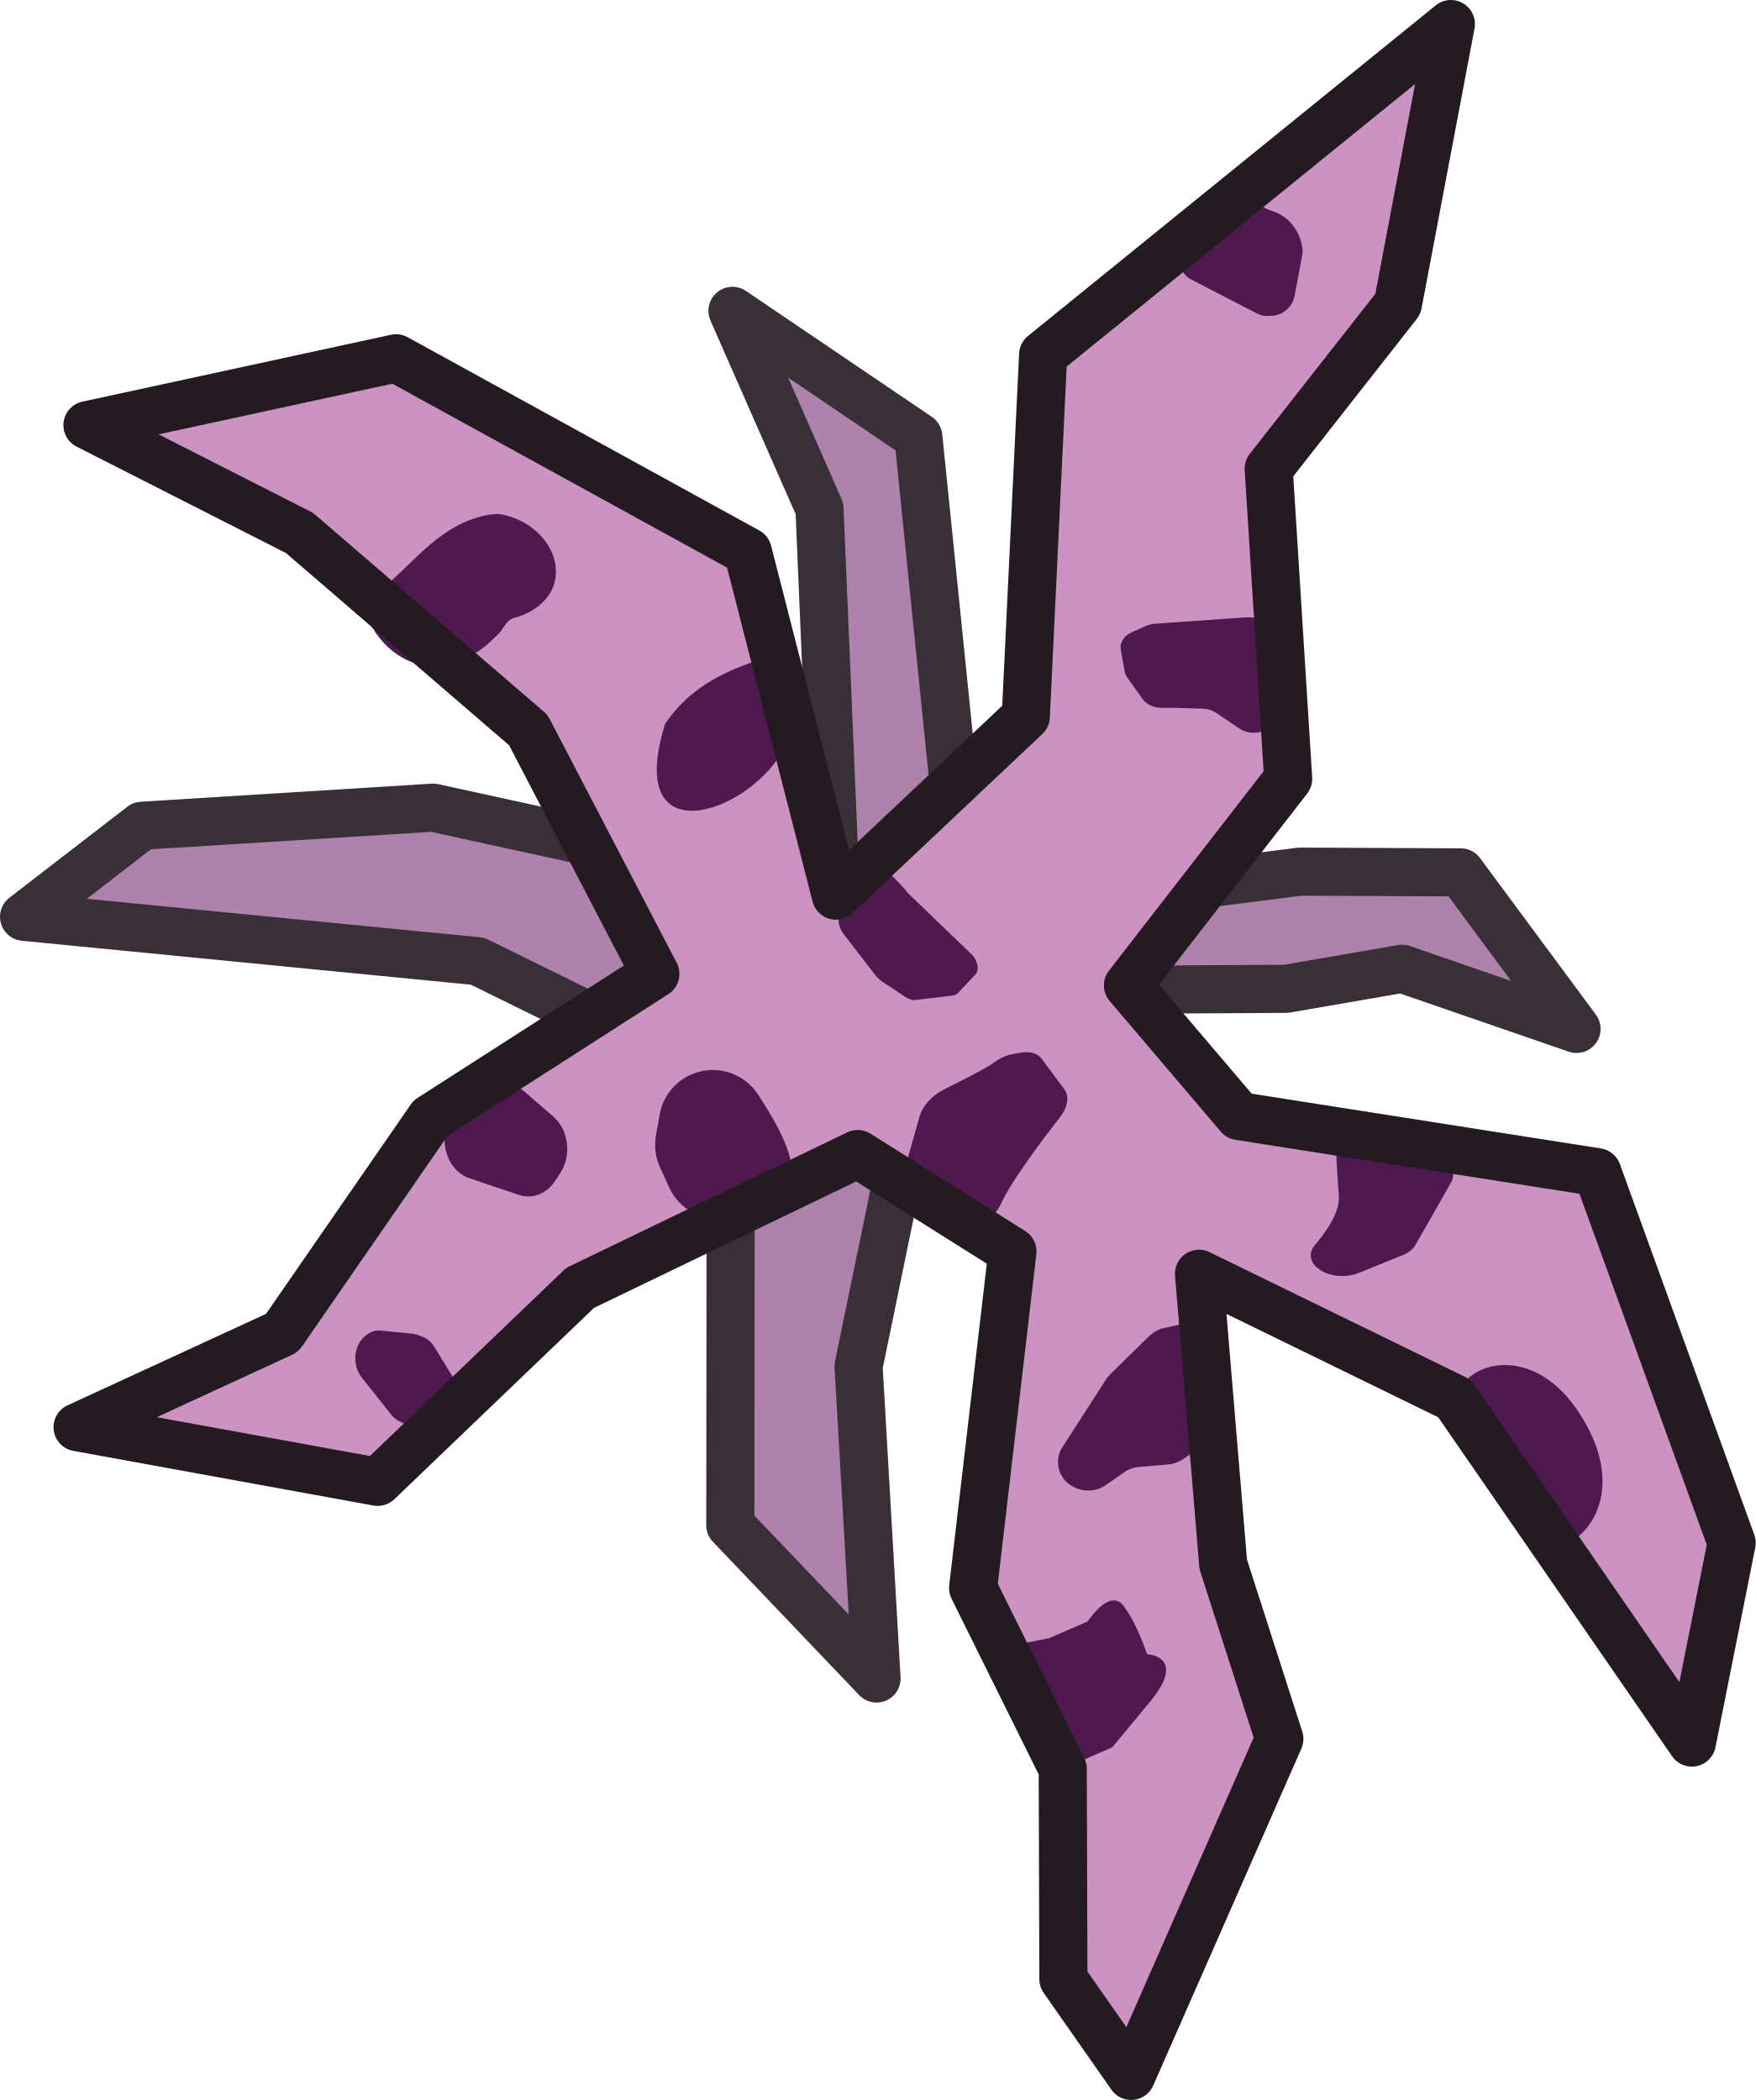
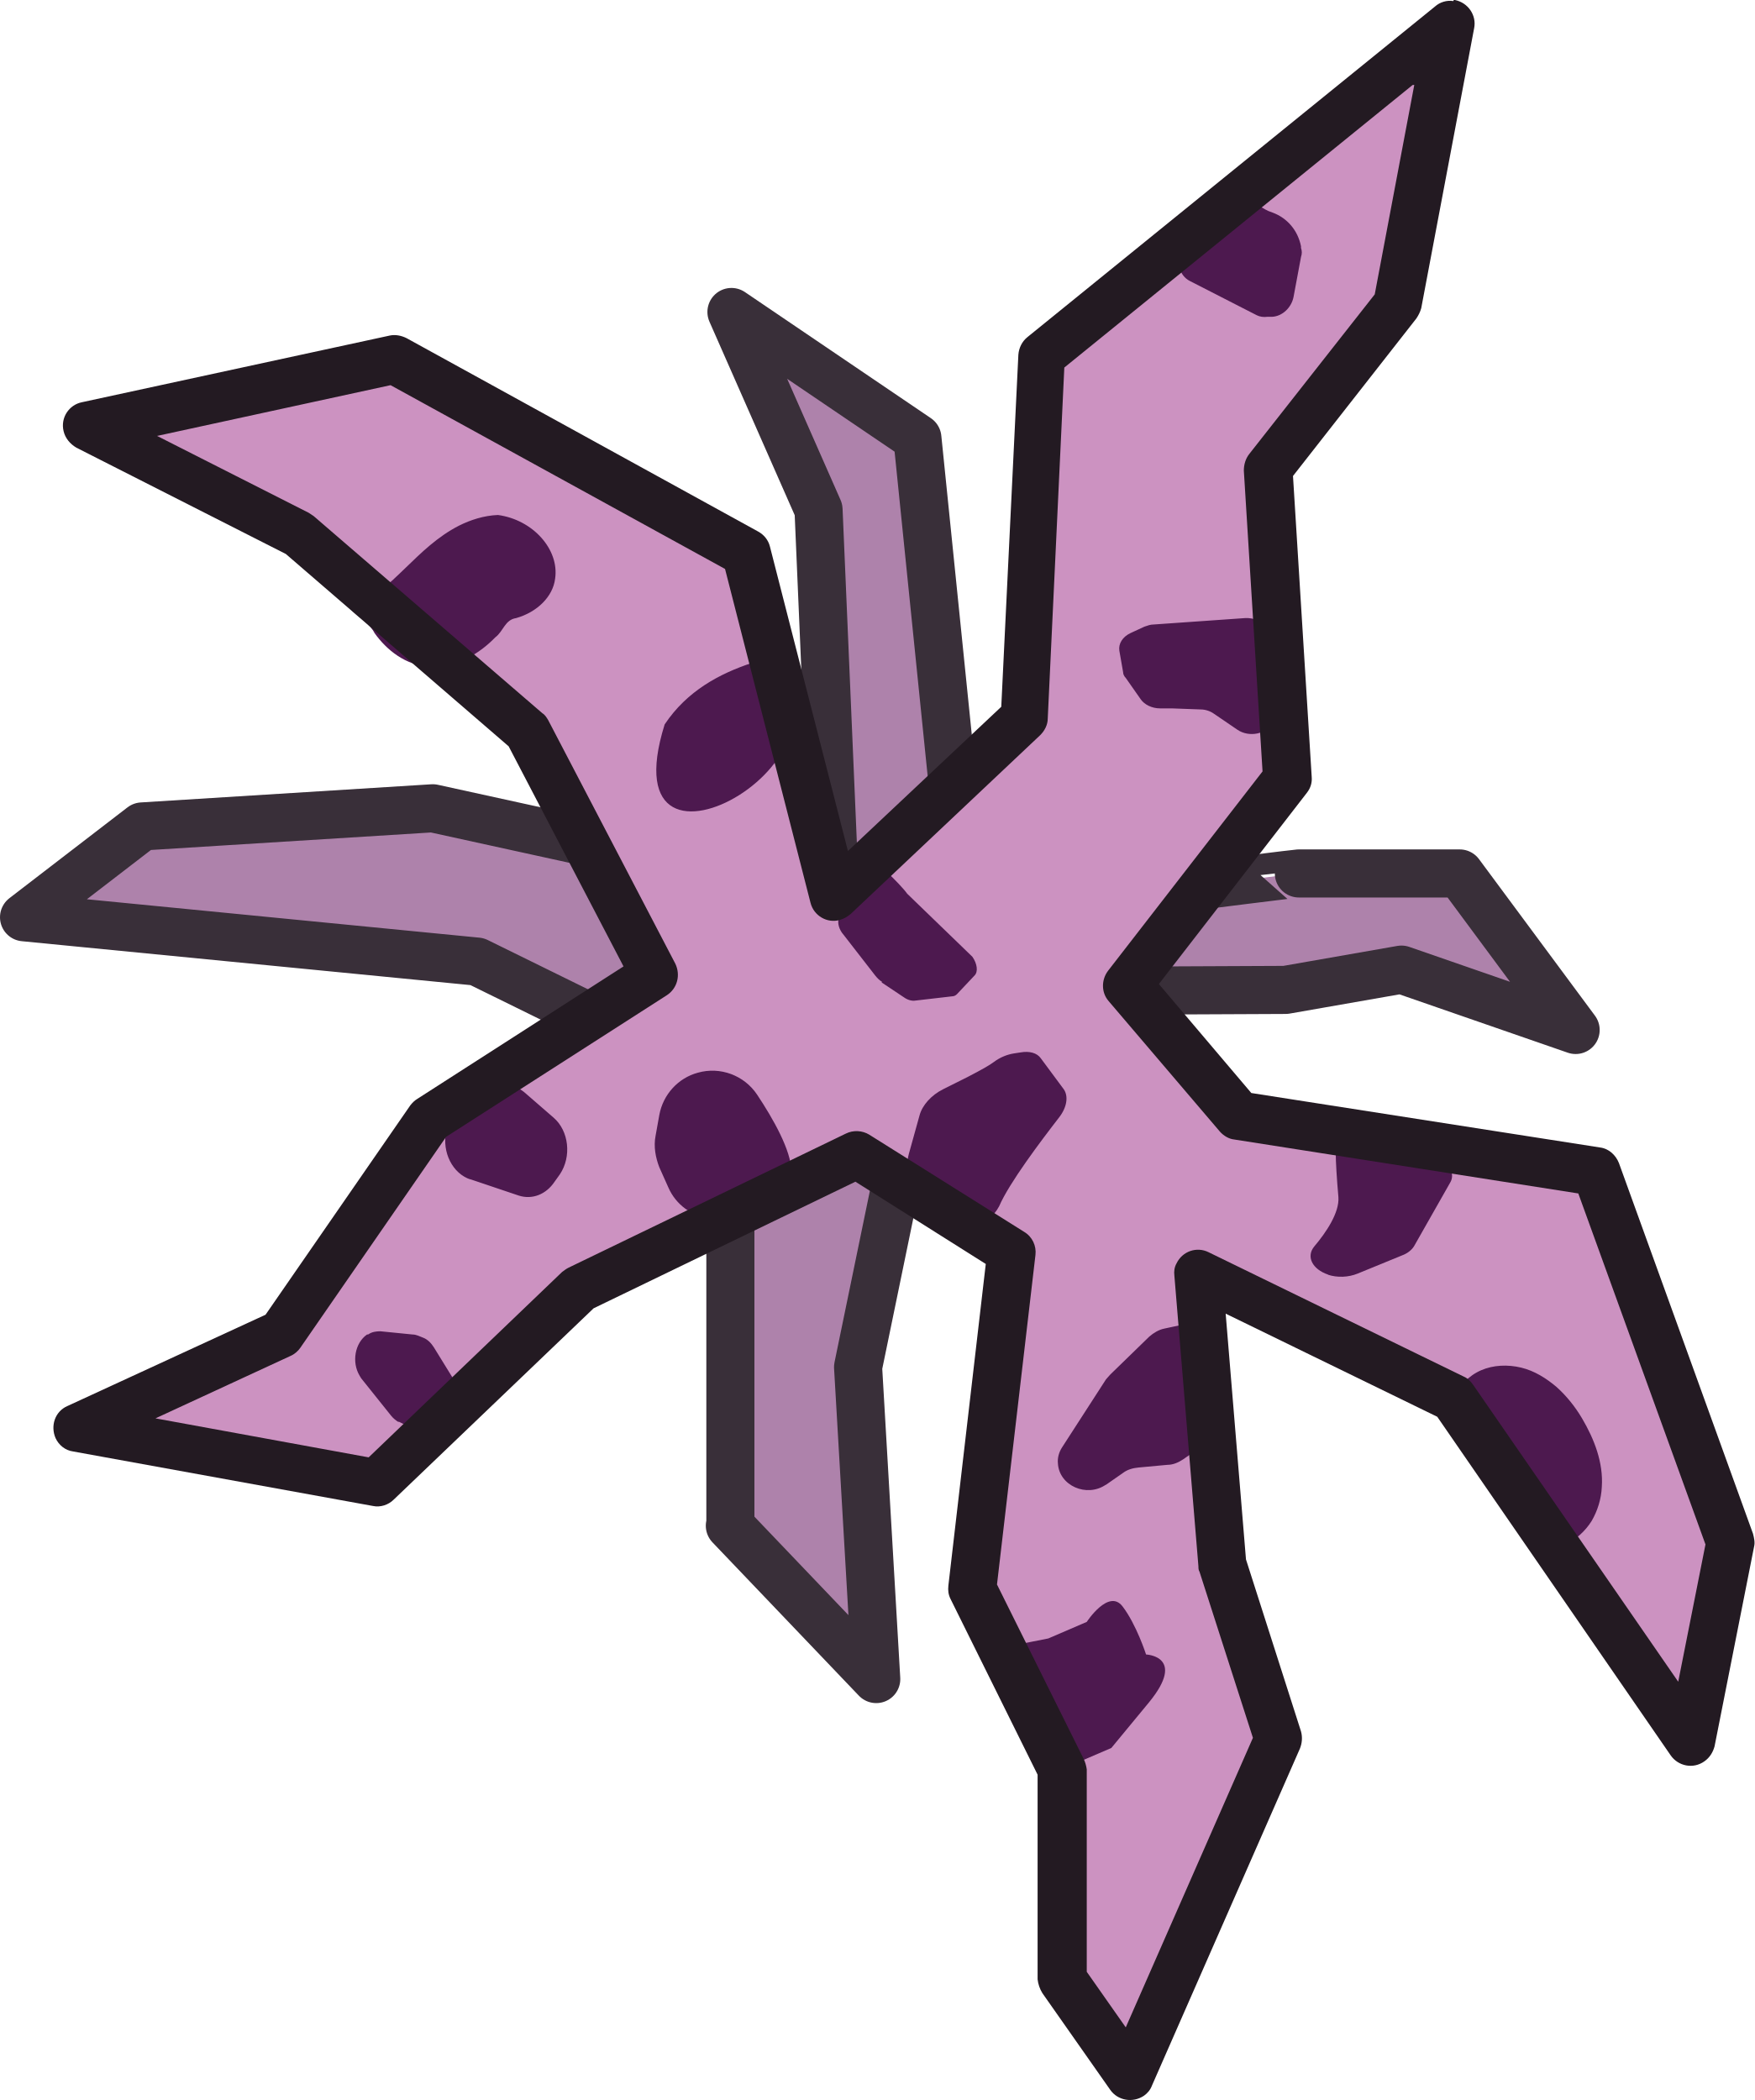
- <svg xmlns="http://www.w3.org/2000/svg" width="328.443" height="392.937">
-   <path d="m136.618 285.381 27.357 28.683-3.362-58.407 14.463-70.29 65.51-.344 21.694-3.758 32.64 11.26-21.67-29.295-30.09-.133-62.28 7.976-9.088-89.35-34.77-23.56 16.281 37.01 3.063 72.415-75.345-16.463-54.444 3.382L4.5 171.548l84.848 8.305 47.35 23.308z" class="cls-2" style="opacity:.9;isolation:isolate;fill:#a574a2;stroke:#231823;stroke-width:9px;stroke-linejoin:round" />
-   <path d="m271.417 4.5-76.276 61.863-3.243 67.71-35.532 33.515-16.476-64.378-65.802-36.17L16.36 79.553l39.673 20.174 42.8 36.878 23.766 45.621-42.055 26.99-27.78 40.193-38.253 17.64 56.14 10.23 37.868-36.298 51.928-25.053 28.954 18.224-7.363 62.992 16.772 33.83.12 39.342 12.676 18.122 27.723-63.067-10.5-32.676-4.534-54.362 47.794 23.334 44.408 64.385 7.445-37.36-25.144-69.357-66.993-10.505-20.796-24.446 29.97-38.66-3.643-58.03 24.168-30.807z" class="cls-1" style="fill:#cc92c1" />
-   <path d="m196.267 306.521 7.201-3.13s4.097-6.346 6.704-2.917c2.606 3.432 4.402 9.041 4.402 9.041s7.646.326.579 8.877l-7.07 8.55-9.271 4.031-11.083-22.769M206.923 277.841l3.326-2.33a5.84 5.84 0 0 1 2.854-1.031l5.427-.463a5.86 5.86 0 0 0 2.857-1.029l3.308-2.32c1.369-.961 2.207-2.455 2.273-4.064l.552-13.344c.121-2.939-2.306-5.414-5.421-5.529a6 6 0 0 0-1.526.141l-2.836.638a5.65 5.65 0 0 0-2.753 1.487l-7.287 7.137c-.291.28-.545.592-.759.928l-8.204 12.74a5.08 5.08 0 0 0-.812 3.033c.225 4.247 5.382 6.542 9 4.004M165.028 183.662l4.207 2.813c.722.483 1.474.711 2.098.635l6.93-.839c.368-.045.677-.193.904-.433l3.31-3.509c.685-.726.514-2.159-.413-3.465l-12.25-11.78c-1.107-1.563-7.129-7.638-8.231-7.113-3.63 1.734-3.007 9.289-4.029 10.443a1.5 1.5 0 0 0-.279.488l-.277.798c-.293.846.04 2.058.858 3.119l5.88 7.627c.366.475.801.885 1.292 1.216M133.041 228.006l3.668.485c5.769.763 11.18-3.497 11.371-9.313l.005-.2c.075-3.785-3.369-9.8-6.367-14.301a10.07 10.07 0 0 0-11.108-4.091 10.08 10.08 0 0 0-7.199 7.935l-.701 3.913a10.1 10.1 0 0 0 .745 5.945l1.723 3.796a10.08 10.08 0 0 0 7.863 5.831M74.628 265.895l1.172.586c.352.177.723.294 1.101.348l1.107.162c2.125.309 4.162-1.36 4.586-3.904.152-.92.413-1.553.846-1.337 1.257.63 1.461-3.781 1.461-3.781l-3.663-5.976c-.514-.839-1.228-1.465-2.045-1.794l-.969-.391a3.7 3.7 0 0 0-.977-.241l-6.006-.603a3.57 3.57 0 0 0-2.329.586l-.231.15c-2.043 1.328-2.811 4.413-1.715 6.89.182.41.409.788.675 1.124l5.566 7.009c.403.506.886.905 1.422 1.173M87.899 220.486l9.172 3.093c2.475.836 5.134-.174 6.728-2.557l.958-1.431c2.168-3.238 1.697-7.934-1.052-10.488a5 5 0 0 0-.17-.152l-5.333-4.626c-1.683-1.46-3.869-1.849-5.843-1.04l-4.733 1.938c-2.047.838-3.588 2.848-4.088 5.332l-.197.979c-.798 3.947 1.227 7.922 4.558 8.952M231.792 36.118l4.964 2.851q.298.172.623.285l.8.279c2.736.956 4.741 3.314 5.347 6.285l.059.292c.114.556.117 1.139.009 1.713l-1.409 7.5c-.379 2.023-2.054 3.583-4.002 3.73l-.908.068a3.8 3.8 0 0 1-2.023-.405l-12.455-6.434c-2.027-1.047-2.696-3.715-1.472-5.87l5.232-3.545c1.19-2.096 3.311-7.853 5.235-6.748M170.586 223.235l6.703 6.239c2.301 2.143 7.713.043 9.748-3.784 1.919-4.411 7.816-12.24 11.211-16.577 1.493-1.908 1.833-3.976.865-5.279l-4.28-5.76c-.739-.993-2.147-1.404-3.824-1.113l-1.34.231a8.75 8.75 0 0 0-3.687 1.583c-.757.563-2.225 1.443-4.929 2.817l-4.573 2.325c-2.159 1.097-3.889 3.025-4.436 4.94l-2.041 7.156a4.5 4.5 0 0 0-.176 1.105l-.1 3.911c-.023.896.276 1.664.86 2.207M248.527 238.363c1.805.586 3.92.528 5.597-.153l8.35-3.39c1.054-.429 1.859-1.073 2.295-1.836l6.705-11.754c.481-.842.483-1.776.006-2.634l-1.333-2.397c-.714-1.284-2.407-2.238-4.443-2.504l-10.075-1.314c-2.641-.342-5.151.778-5.607 2.504q-.081.305-.069.617.175 4.153.504 8.307c.235 2.922-2.3 6.601-4.537 9.238-1.544 1.812-.525 4.14 2.275 5.199q.164.062.333.117M238.662 134.076l.429-4.543q.008-.105.028-.211l1.128-6.367c.125-.712-.048-1.438-.492-2.064l-2.646-3.729c-.794-1.121-2.343-1.768-3.956-1.653l-17.121 1.204a4.9 4.9 0 0 0-1.661.409l-2.646 1.184c-1.483.662-2.301 1.98-2.058 3.317l.722 4.004c.072.402.238.79.49 1.144l2.847 4.009c.734 1.037 2.119 1.676 3.618 1.668l2.205-.011 5.441.167c.922.026 1.805.298 2.507.773l4.39 2.953c1.736 1.169 4.337.999 5.809-.38.296-.277.531-.591.697-.929.149-.302.24-.621.271-.945M140.733 123.912c26.782 14.523-27.567 47.579-16.312 11.532 4.201-6.286 10.317-9.48 16.311-11.532M65.716 113.894c8.24-3.888 12.235-11.618 20.238-15.743 2.196-1.073 4.702-1.94 7.275-1.99 6.614.945 11.46 6.499 10.68 11.903-.362 3.39-3.408 6.338-7.307 7.432-2.095.346-2.39 2.51-3.873 3.6-2.906 3.033-7.228 5.743-12.178 5.519-4.639-.217-8.236-3.2-10.369-6.347-.817-1.639-2.614-2.693-4.012-3.989l-.227-.193zM272.09 261.667c.805-2.41 2.753-4.367 5.084-5.378 2.331-1.01 5.008-1.11 7.47-.483s4.715 1.953 6.613 3.643 3.455 3.734 4.776 5.905c2.345 3.853 3.998 8.29 3.717 12.792-.14 2.25-.774 4.484-1.95 6.408s-2.907 3.527-4.97 4.436c-1.64.722-3.474.998-5.254.79a193 193 0 0 1-11.374-14.505c-1.426-2.01-2.827-4.07-3.702-6.373s-1.191-4.898-.41-7.235" class="cls-3" style="fill:#4d194f" />
-   <path d="M272.01.04a4.5 4.5 0 0 0-3.427.964l-76.278 61.863a4.5 4.5 0 0 0-1.66 3.281l-3.154 65.897-28.658 27.03-14.584-56.98a4.5 4.5 0 0 0-2.192-2.828l-65.8-36.17a4.5 4.5 0 0 0-3.12-.455l-57.73 12.514a4.5 4.5 0 0 0-1.086 8.408l39.188 19.928 41.732 35.96 21.467 41.208-38.594 24.77a4.5 4.5 0 0 0-1.27 1.228l-27.08 39.18-37.136 17.123a4.5 4.5 0 0 0 1.076 8.513l56.14 10.23a4.5 4.5 0 0 0 3.92-1.177l37.354-35.803 49.04-23.66 24.444 15.385-7.033 60.172a4.5 4.5 0 0 0 .438 2.521l16.306 32.893.116 38.295a4.5 4.5 0 0 0 .812 2.564l12.678 18.123a4.5 4.5 0 0 0 7.806-.77l27.725-63.066c.442-1.007.5-2.14.164-3.187l-10.344-32.186-3.832-45.957 39.615 19.342 43.74 63.414a4.5 4.5 0 0 0 8.118-1.676l7.445-37.36c.16-.807.097-1.64-.183-2.413L303.028 217.8a4.5 4.5 0 0 0-3.533-2.912l-65.344-10.246-17.346-20.39 27.73-35.77a4.5 4.5 0 0 0 .934-3.039l-3.535-56.32 23.11-29.46a4.5 4.5 0 0 0 .882-1.939l9.913-52.388A4.5 4.5 0 0 0 272.01.04m-7.297 15.693-7.426 39.24-23.49 29.944a4.5 4.5 0 0 0-.95 3.06l3.536 56.334-28.93 37.317a4.5 4.5 0 0 0 .13 5.673l20.796 24.446a4.5 4.5 0 0 0 2.73 1.53l64.365 10.093 23.81 65.674-5.12 25.7-38.37-55.63a4.5 4.5 0 0 0-1.73-1.49L226.27 234.29a4.5 4.5 0 0 0-6.459 4.418l4.533 54.361q.042.513.2 1.004l9.978 31.05-23.816 54.18-7.28-10.41-.117-37.93a4.5 4.5 0 0 0-.466-1.988l-16.18-32.633 7.21-61.666a4.5 4.5 0 0 0-2.075-4.332l-28.953-18.222a4.5 4.5 0 0 0-4.352-.246l-51.93 25.052a4.5 4.5 0 0 0-1.158.805L69.196 272.44l-39.873-7.264 25.326-11.678a4.5 4.5 0 0 0 1.817-1.528l27.267-39.453 41.297-26.502a4.5 4.5 0 0 0 1.56-5.865l-23.767-45.624a4.5 4.5 0 0 0-1.053-1.33l-42.8-36.877a4.5 4.5 0 0 0-.897-.603L29.67 81.273l43.726-9.478 62.62 34.42 15.992 62.488a4.5 4.5 0 0 0 7.447 2.158l35.531-33.516a4.5 4.5 0 0 0 1.408-3.058l3.147-65.697z" class="cls-4" style="fill:#231a22" />
+ <svg xmlns="http://www.w3.org/2000/svg" width="328.382" height="393.095">
+   <path d="m136.6 285.6 27.4 28.7-3.4-58.4 14.5-70.3 65.5-.3 21.7-3.8 32.6 11.3-21.7-29.3h-30.1c0-.1-62.3 7.8-62.3 7.8L171.7 82l-34.8-23.6 16.3 37 3.1 72.4L81 151.3l-54.4 3.4-22.1 17 84.8 8.3 47.4 23.3v82.2z" style="opacity:.9;isolation:isolate;fill:#a574a2;stroke:#231823;stroke-width:9px;stroke-linejoin:round" />
+   <path d="m271.4 4.7-76.3 61.9-3.2 67.7-35.5 33.5-16.5-64.4-65.8-36.2-57.7 12.5 39.7 20.2 42.8 36.9 23.8 45.6-42.1 27-27.8 40.2-38.3 17.6 56.1 10.2 37.9-36.3 51.9-25.1 29 18.2-7.4 63 16.8 33.8v39.3c.1 0 12.8 18.1 12.8 18.1l27.7-63.1-10.5-32.7-4.5-54.4 47.8 23.3 44.4 64.4 7.4-37.4-25.1-69.4-67-10.5-20.8-24.4 30-38.7-3.6-58 24.2-30.8 9.9-52.4z" style="fill:#cc92c1" />
+   <path d="m196.2 306.7 7.2-3.1s4.1-6.3 6.7-2.9 4.4 9 4.4 9 7.6.3.6 8.9l-7.1 8.6-9.3 4-11.1-22.8M206.9 278l3.3-2.3c.8-.6 1.8-.9 2.9-1l5.4-.5c1 0 2-.4 2.9-1l3.3-2.3c1.4-1 2.2-2.5 2.3-4.1l.6-13.3c.1-3.5-3.3-6.2-6.9-5.4l-2.8.6c-1 .2-2 .8-2.8 1.5l-7.3 7.1c-.3.3-.5.6-.8.9l-8.2 12.7c-.6.9-.9 2-.8 3 .2 4.2 5.4 6.5 9 4M165 183.9l4.2 2.8c.7.5 1.5.7 2.1.6l6.9-.8c.4 0 .7-.2.9-.4l3.3-3.5c.7-.7.5-2.2-.4-3.5l-12.2-11.8c-1.1-1.6-7.1-7.6-8.2-7.1-3.6 1.7-3 9.3-4 10.4-.1.1-.2.3-.3.5l-.3.8c-.3.8 0 2.1.9 3.1l5.9 7.6c.4.5.8.9 1.3 1.2M133 228.2l3.7.5c5.8.8 11.2-3.5 11.4-9.3v-.2c0-3.8-3.4-9.8-6.4-14.3-2.4-3.6-6.9-5.3-11.1-4.1-3.7 1-6.5 4.1-7.2 7.9l-.7 3.9c-.4 2 0 4.1.7 5.9l1.7 3.8c1.4 3.2 4.4 5.4 7.9 5.8M74.6 266.1l1.2.6c.4.2.7.3 1.1.3l1.1.2c2.1.3 4.2-1.4 4.6-3.9.2-.9.4-1.6.8-1.3 1.3.6 1.5-3.8 1.5-3.8l-3.7-6c-.5-.8-1.2-1.5-2-1.8l-1-.4c-.3-.1-.6-.2-1-.2l-6-.6c-.8 0-1.6.1-2.3.6h-.2c-2.3 1.6-2.9 5.2-1.4 7.7.1.2.2.3.3.5l5.6 7c.4.5.9.9 1.4 1.2M87.9 220.7l9.2 3.1c2.5.8 5.1-.2 6.7-2.6l1-1.4c2.2-3.3 1.7-8.1-1.2-10.6l-5.3-4.6c-1.7-1.5-3.9-1.8-5.8-1l-4.7 1.9c-2 .8-3.6 2.8-4.1 5.3l-.2 1c-.8 3.9 1.2 7.9 4.6 9M231.8 36.3l5 2.9.6.3.8.3c2.7 1 4.7 3.3 5.3 6.3v.3c.2.6.2 1.1 0 1.7l-1.4 7.5c-.4 2-2.1 3.6-4 3.7h-.9c-.7.1-1.4 0-2-.3l-12.5-6.4c-2-1-2.7-3.7-1.5-5.9l5.2-3.5c1.2-2.1 3.3-7.9 5.2-6.7M170.6 223.4l6.7 6.2c2.3 2.1 7.7 0 9.7-3.8 1.9-4.4 7.8-12.2 11.2-16.6 1.5-1.9 1.8-4 .9-5.3l-4.3-5.8c-.7-1-2.1-1.4-3.8-1.1l-1.3.2c-1.2.2-2.5.7-3.7 1.6-.8.6-2.2 1.4-4.9 2.8l-4.6 2.3c-2.2 1.1-3.9 3-4.4 4.9l-2 7.2c-.1.4-.2.8-.2 1.1v3.9c-.1.9.2 1.7.8 2.2M248.5 238.6c1.8.6 3.9.5 5.6-.2l8.3-3.4c1.1-.4 1.9-1.1 2.3-1.8l6.7-11.8c.5-.8.5-1.8 0-2.6l-1.3-2.4c-.7-1.3-2.4-2.2-4.4-2.5l-10.1-1.3c-1.6-.2-3.2.1-4.3.9-.9.6-1.4 1.4-1.3 2.3 0 1.7.2 4.9.5 8.3.2 2.9-2.3 6.6-4.5 9.2-1.6 1.9-.4 4.3 2.6 5.3M238.6 134.3l.4-4.5v-.2l1.1-6.4c.1-.7 0-1.4-.5-2.1l-2.6-3.7c-.8-1.1-2.3-1.8-4-1.7l-17.1 1.2c-.6 0-1.1.2-1.7.4l-2.6 1.2c-1.5.7-2.3 2-2.1 3.3l.7 4c0 .4.2.8.5 1.1l2.8 4c.7 1 2.1 1.7 3.6 1.7h2.2l5.4.2c.9 0 1.8.3 2.5.8l4.4 3c2.2 1.5 5.5.8 6.5-1.3l.3-.9M140.7 124.1c26.8 14.5-27.6 47.6-16.3 11.5 4.2-6.3 10.3-9.5 16.3-11.5M65.7 114.1c8.2-3.9 12.2-11.6 20.2-15.7 2.2-1.1 4.7-1.9 7.3-2 6.6.9 11.5 6.5 10.7 11.9-.4 3.4-3.4 6.3-7.3 7.4-2.1.3-2.4 2.5-3.9 3.6-2.9 3-7.2 5.7-12.2 5.5-4.6-.2-8.2-3.2-10.4-6.3-.8-1.6-2.6-2.7-4-4l-.2-.2zM272.1 261.9c.8-2.4 2.8-4.4 5.1-5.4s5-1.1 7.5-.5 4.7 2 6.6 3.6c1.9 1.7 3.5 3.7 4.8 5.9 2.3 3.9 4 8.3 3.7 12.8-.1 2.3-.8 4.5-1.9 6.4-1.2 1.9-2.9 3.5-5 4.4-1.6.7-3.5 1-5.3.8-4-4.7-7.8-9.5-11.4-14.5-1.4-2-2.8-4.1-3.7-6.4s-1.2-4.9-.4-7.2z" class="cls-3" style="fill:#4d194f" />
+   <path d="M272 .2c-1.2-.2-2.5.2-3.4 1l-76.3 61.9c-1 .8-1.6 2-1.7 3.3l-3.2 65.9-28.7 27-14.6-57c-.3-1.2-1.1-2.2-2.2-2.8L76.1 63.3c-1-.5-2.1-.7-3.1-.5L15.3 75.3c-2.4.5-4 2.9-3.4 5.4.3 1.3 1.2 2.4 2.4 3.1l39.2 19.9 41.7 36 21.5 41.2-38.6 24.8c-.5.3-.9.7-1.3 1.2l-27.1 39.2-37.1 17.1c-2.3 1-3.2 3.7-2.2 6 .6 1.3 1.8 2.3 3.3 2.5l56.1 10.2c1.4.3 2.9-.2 3.9-1.2l37.4-35.8 49-23.7 24.4 15.4-7 60.2c-.1.9 0 1.7.4 2.5l16.3 32.9v38.3c.1.9.4 1.8.9 2.6l12.7 18.1c1.4 2 4.2 2.5 6.3 1.1.7-.5 1.2-1.1 1.5-1.9l27.7-63.1c.4-1 .5-2.1.2-3.2l-10.3-32.2-3.8-46 39.6 19.3 43.7 63.4c1.4 2 4.2 2.6 6.3 1.1 1-.7 1.6-1.7 1.9-2.8l7.4-37.4c.2-.8 0-1.6-.2-2.4L303 217.7c-.6-1.5-1.9-2.7-3.5-2.9l-65.3-10.2-17.3-20.4 27.7-35.8q1.05-1.35.9-3L242 89.1l23.1-29.5c.4-.6.7-1.2.9-1.9l9.9-52.4c.5-2.4-1.1-4.8-3.6-5.3h-.2zm-7.3 15.7-7.4 39.2L233.8 85c-.7.9-1 2-1 3.1l3.5 56.3-28.9 37.3c-1.3 1.7-1.3 4.1.1 5.7l20.8 24.4c.7.8 1.7 1.4 2.7 1.5l64.4 10.1 23.8 65.7-5.1 25.7-38.4-55.6c-.4-.6-1-1.2-1.7-1.5l-47.8-23.3c-2.2-1.1-4.9-.2-6 2.1-.4.7-.5 1.5-.4 2.3l4.5 54.4c0 .3 0 .7.2 1l10 31.1-23.8 54.2-7.3-10.4v-37.9c-.1-.7-.3-1.4-.6-2l-16.2-32.6 7.2-61.7c.2-1.7-.6-3.4-2.1-4.3l-29-18.2c-1.3-.8-3-.9-4.4-.2l-51.9 25.1c-.4.2-.8.5-1.2.8L69 272.8l-39.9-7.3 25.3-11.7c.7-.3 1.4-.9 1.8-1.5l27.3-39.5 41.3-26.5c2-1.3 2.6-3.8 1.6-5.9l-23.8-45.6c-.3-.5-.6-1-1.1-1.3L58.7 96.6l-.9-.6-28.4-14.4 43.7-9.5 62.6 34.4 16 62.5c.6 2.4 3.1 3.9 5.5 3.2.7-.2 1.4-.6 2-1.1l35.5-33.5c.8-.8 1.4-1.9 1.4-3.1l3.1-65.7 65.2-52.9z" style="fill:#231a22" />
</svg>
